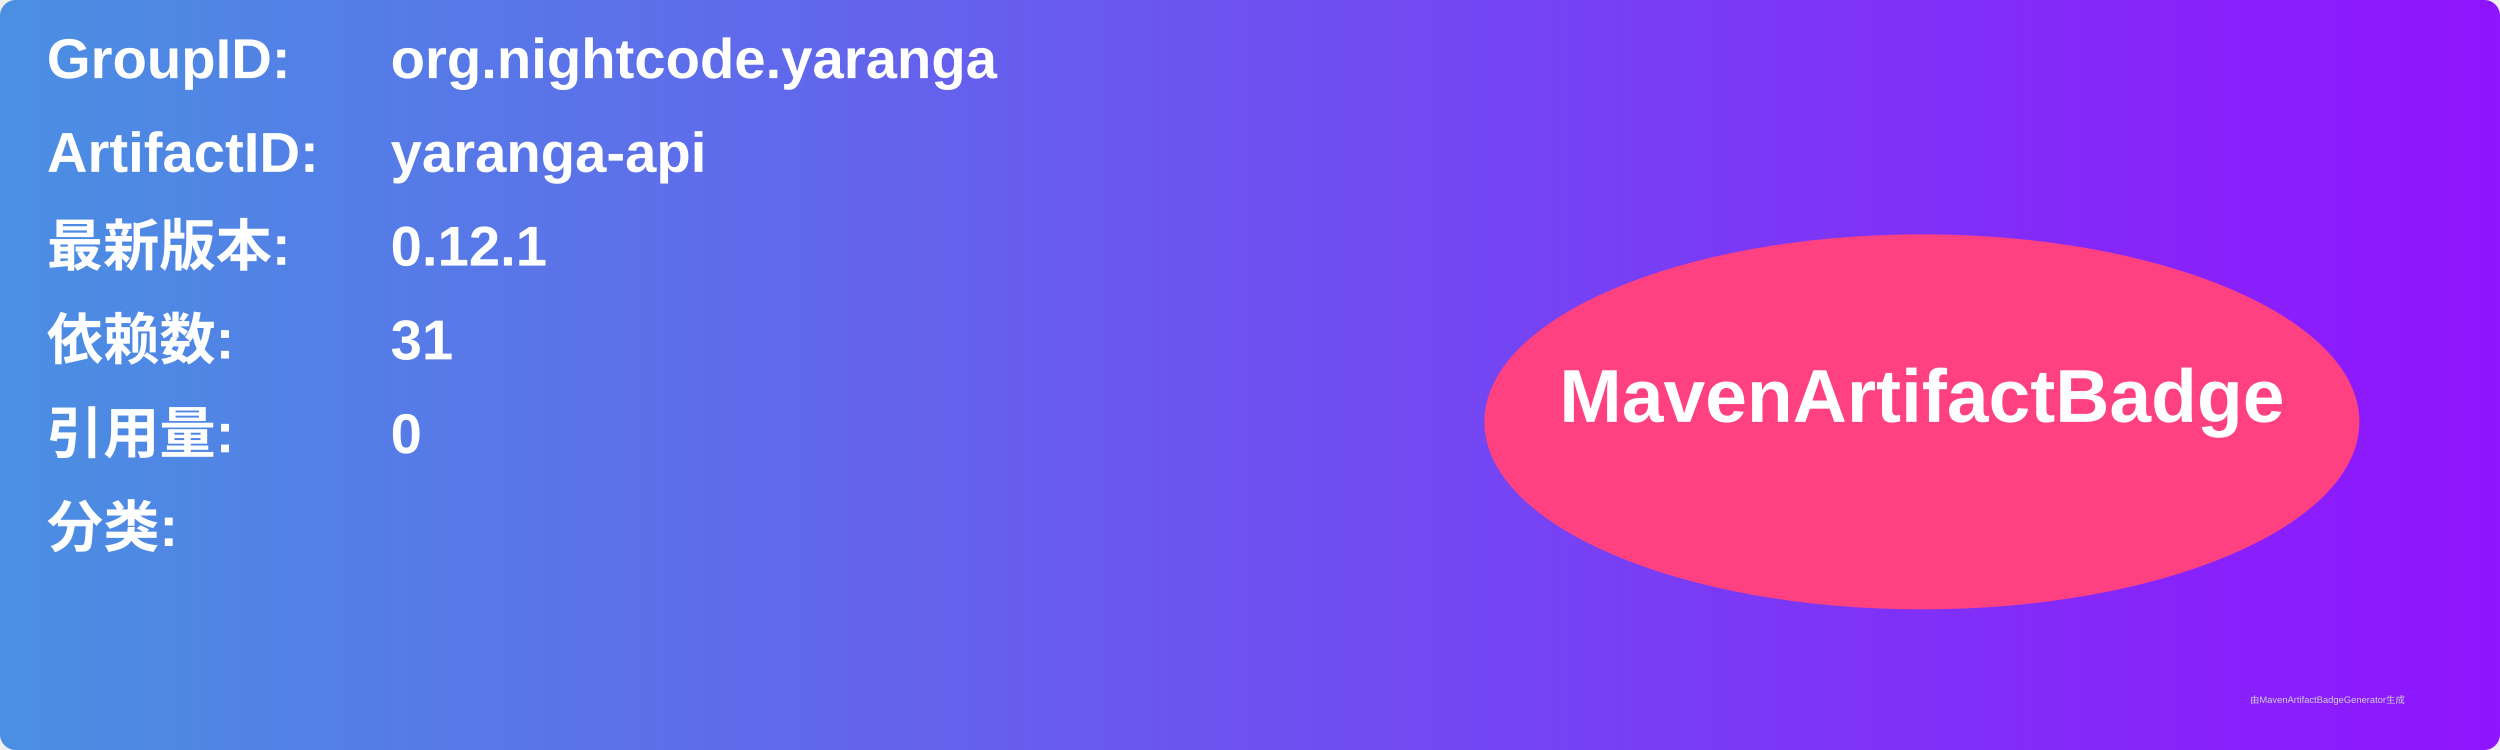
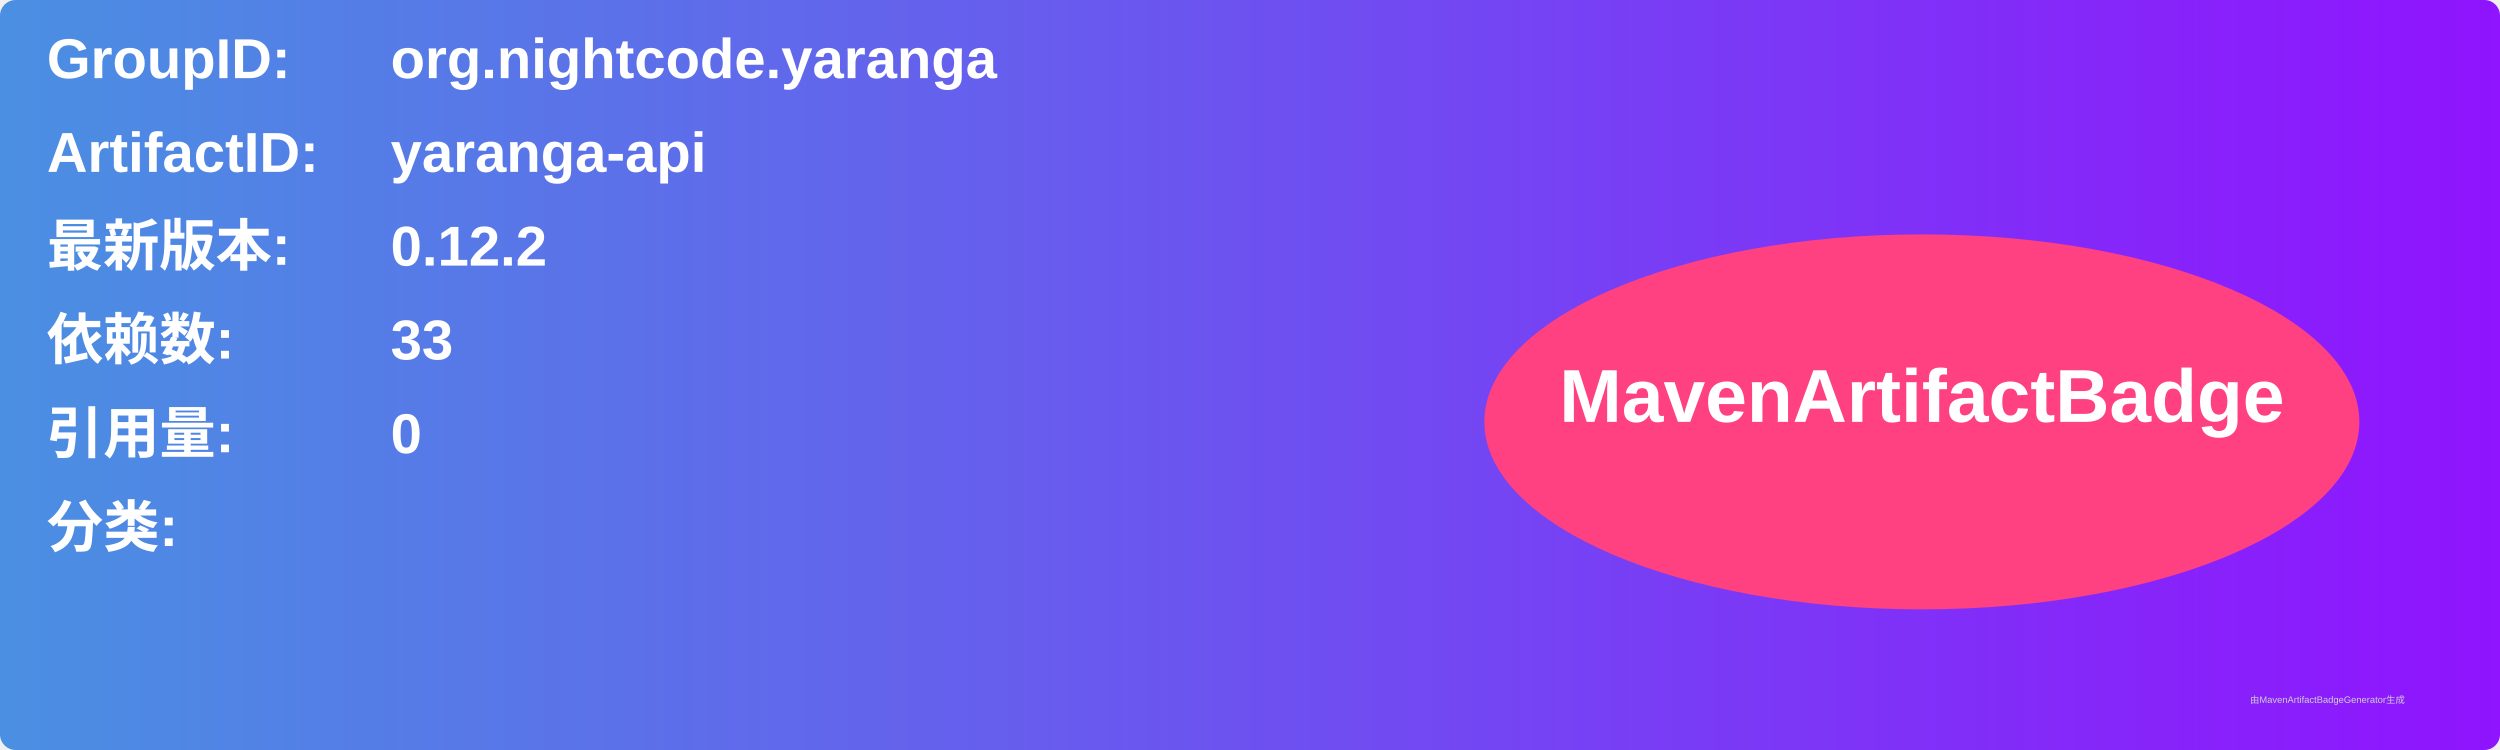
<svg xmlns="http://www.w3.org/2000/svg" width="800" height="240" viewBox="0 0 800 240">
  <linearGradient id="grad" x1="0%" y1="0%" x2="100%" y2="0%">
    <stop offset="0%" stop-color="#4a90e2" />
    <stop offset="100%" stop-color="#9013fe" />
  </linearGradient>
  <rect width="100%" height="100%" rx="5" ry="5" fill="url(#grad)" />
  <g transform="translate(15, 15)">
    <text x="0" y="10" font-family="Arial" font-size="18" fill="white" font-weight="bold" width="260">GroupID:</text>
    <text x="110" y="10" font-family="Arial" font-size="18" fill="white" font-weight="bold" width="460">org.nightcode.yaranga</text>
    <text x="0" y="40" font-family="Arial" font-size="18" fill="white" font-weight="bold" width="260">ArtifactID:</text>
    <text x="110" y="40" font-family="Arial" font-size="18" fill="white" font-weight="bold" width="460">yaranga-api</text>
    <text x="0" y="70" font-family="Arial" font-size="18" fill="white" font-weight="bold">最新版本:</text>
    <text x="110" y="70" font-family="Arial" font-size="18" fill="white" font-weight="bold">
-       <tspan font-weight="bold">0.12.1</tspan>
+       <tspan font-weight="bold">0.12.2</tspan>
    </text>
    <text x="0" y="100" font-family="Arial" font-size="18" fill="white" font-weight="bold">依赖数: </text>
    <text x="110" y="100" font-family="Arial" font-size="18" fill="white">
-       <tspan font-weight="bold">31</tspan>
+       <tspan font-weight="bold">33</tspan>
    </text>
    <text x="0" y="130" font-family="Arial" font-size="18" fill="white" font-weight="bold">引用量: </text>
    <text x="110" y="130" font-family="Arial" font-size="18" fill="white">
      <tspan font-weight="bold">0</tspan>
    </text>
    <text x="0" y="160" font-family="Arial" font-size="18" fill="white" font-weight="bold">分类:</text>
    <text x="10" y="190" font-family="Arial" font-size="10" fill="white">
      <tspan font-weight="bold" />
    </text>
    <ellipse cx="600" cy="120" rx="140" ry="60" fill="#ff4081" />
    <text x="600" y="120" text-anchor="middle" font-family="Arial" font-size="24" fill="white" font-weight="bold">MavenArtifactBadge</text>
  </g>
  <text x="720" y="225" font-family="Arial" font-size="3" fill="#d0d0d0">由MavenArtifactBadgeGenerator生成</text>
</svg>
